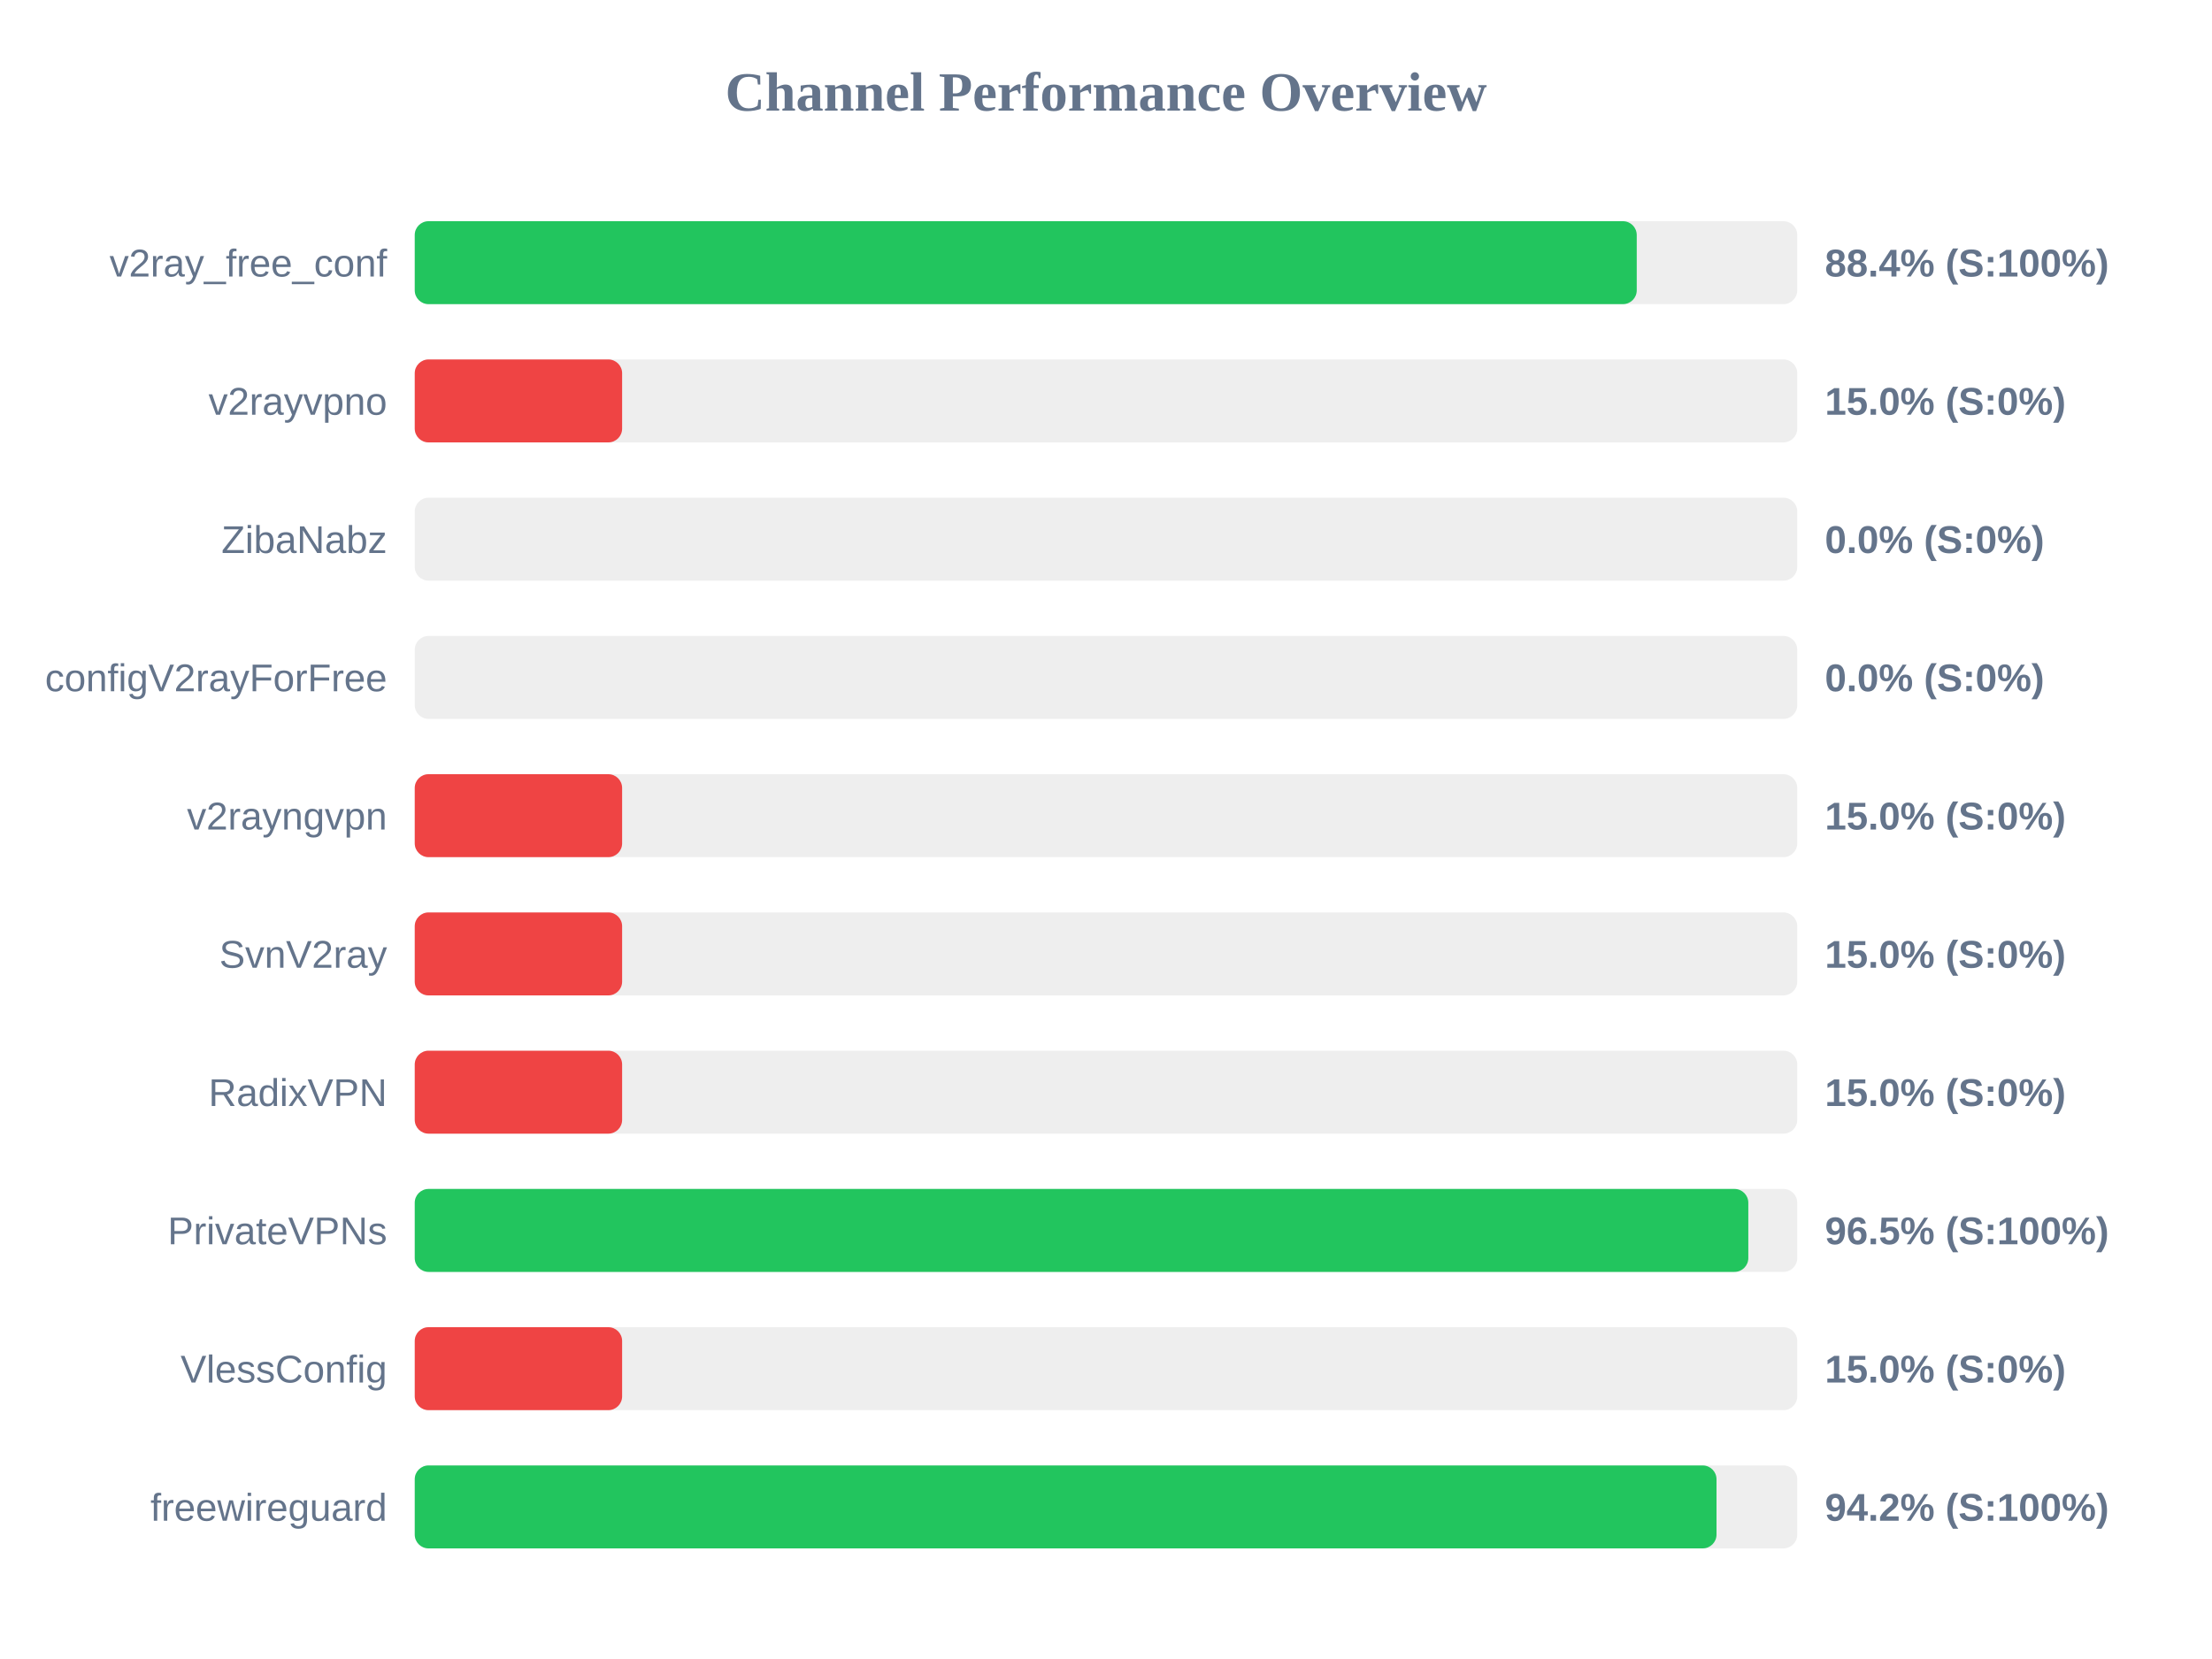
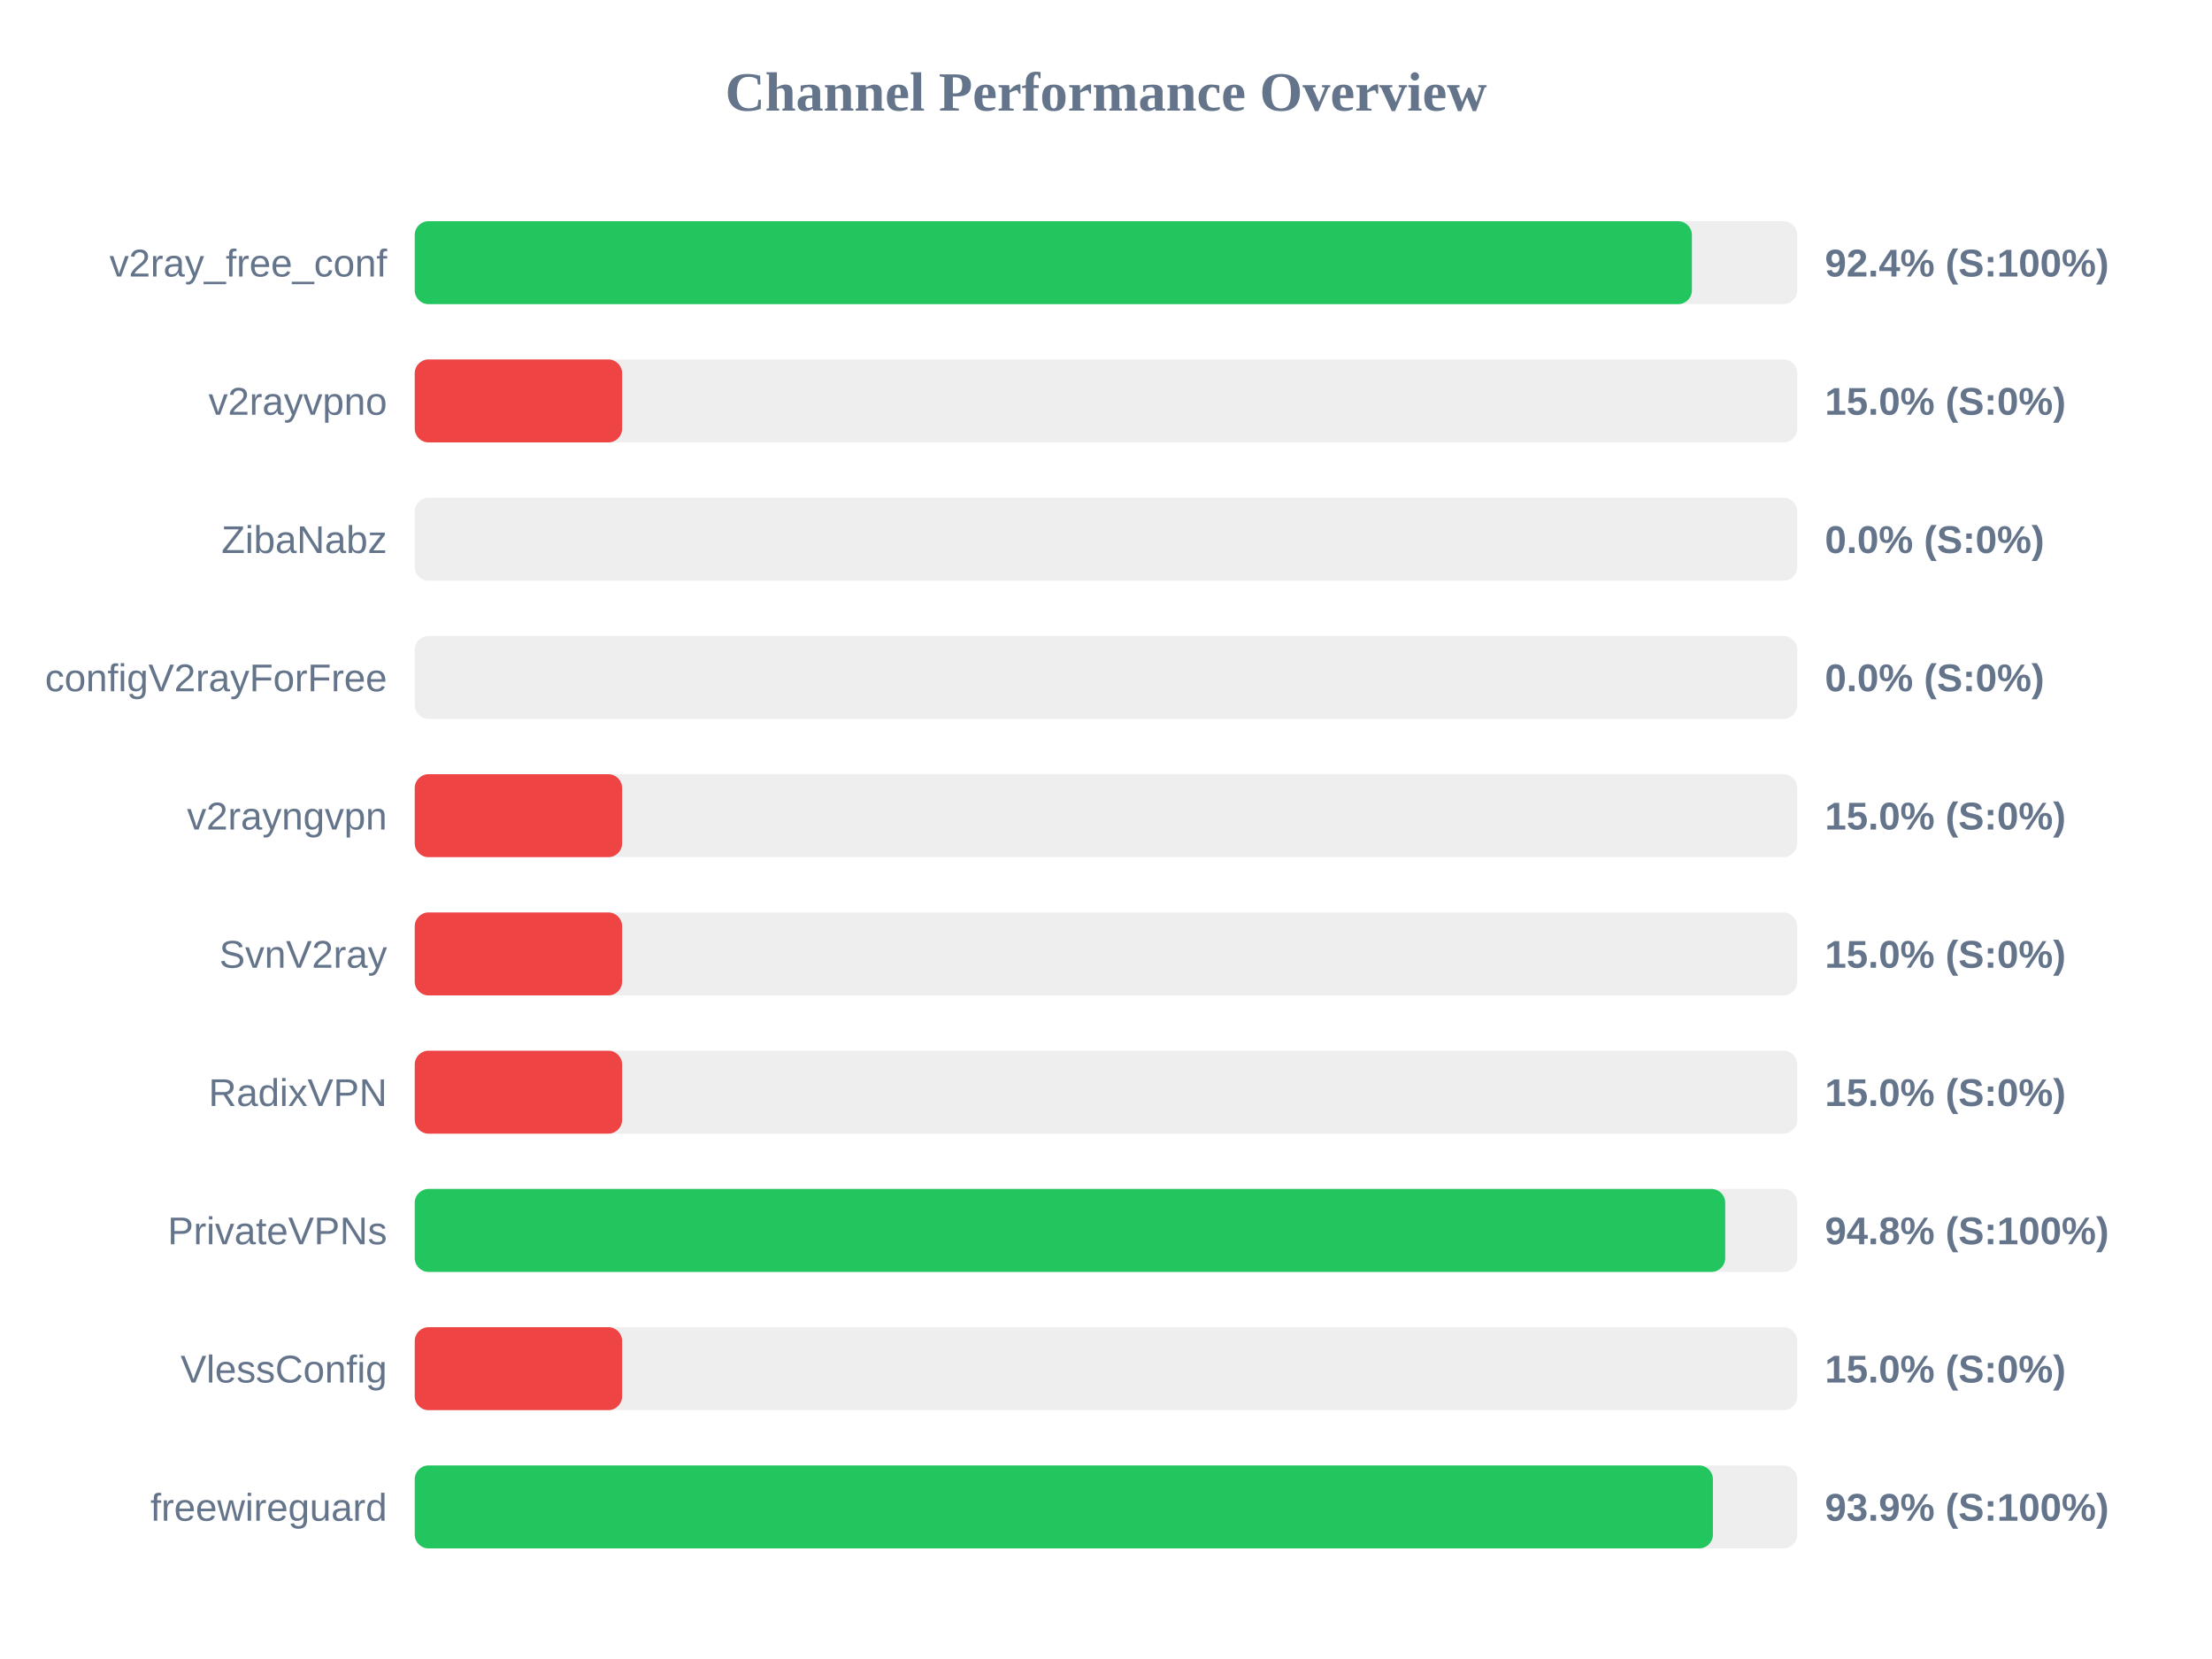
<svg xmlns="http://www.w3.org/2000/svg" width="800" height="600" version="1.1">
  <style>
        .row { font: 14px Arial; fill: #64748b; }
        .score { font: bold 14px Arial; fill: #64748b; }
    </style>
  <text x="400" y="40" text-anchor="middle" font-size="20px" font-weight="bold" fill="#64748b">Channel Performance Overview</text>
  <rect x="150" y="80" width="500" height="30" fill="#eee" rx="5" />
-   <rect x="150" y="80" width="441.95" height="30" fill="#22c55e" rx="5" />
+   <rect x="150" y="80" width="461.9" height="30" fill="#22c55e" rx="5" />
  <text x="140" y="100" text-anchor="end" class="row">v2ray_free_conf</text>
-   <text x="660" y="100" text-anchor="start" class="score">88.4% (S:100%)</text>
+   <text x="660" y="100" text-anchor="start" class="score">92.4% (S:100%)</text>
  <rect x="150" y="130" width="500" height="30" fill="#eee" rx="5" />
  <rect x="150" y="130" width="75.0" height="30" fill="#ef4444" rx="5" />
  <text x="140" y="150" text-anchor="end" class="row">v2rayvpno</text>
  <text x="660" y="150" text-anchor="start" class="score">15.0% (S:0%)</text>
  <rect x="150" y="180" width="500" height="30" fill="#eee" rx="5" />
  <rect x="150" y="180" width="0.0" height="30" fill="#ef4444" rx="5" />
  <text x="140" y="200" text-anchor="end" class="row">ZibaNabz</text>
  <text x="660" y="200" text-anchor="start" class="score">0.0% (S:0%)</text>
  <rect x="150" y="230" width="500" height="30" fill="#eee" rx="5" />
  <rect x="150" y="230" width="0.0" height="30" fill="#ef4444" rx="5" />
  <text x="140" y="250" text-anchor="end" class="row">configV2rayForFree</text>
  <text x="660" y="250" text-anchor="start" class="score">0.0% (S:0%)</text>
  <rect x="150" y="280" width="500" height="30" fill="#eee" rx="5" />
  <rect x="150" y="280" width="75.0" height="30" fill="#ef4444" rx="5" />
  <text x="140" y="300" text-anchor="end" class="row">v2rayngvpn</text>
  <text x="660" y="300" text-anchor="start" class="score">15.0% (S:0%)</text>
  <rect x="150" y="330" width="500" height="30" fill="#eee" rx="5" />
  <rect x="150" y="330" width="75.0" height="30" fill="#ef4444" rx="5" />
  <text x="140" y="350" text-anchor="end" class="row">SvnV2ray</text>
  <text x="660" y="350" text-anchor="start" class="score">15.0% (S:0%)</text>
  <rect x="150" y="380" width="500" height="30" fill="#eee" rx="5" />
  <rect x="150" y="380" width="75.0" height="30" fill="#ef4444" rx="5" />
  <text x="140" y="400" text-anchor="end" class="row">RadixVPN</text>
  <text x="660" y="400" text-anchor="start" class="score">15.0% (S:0%)</text>
  <rect x="150" y="430" width="500" height="30" fill="#eee" rx="5" />
-   <rect x="150" y="430" width="482.3" height="30" fill="#22c55e" rx="5" />
+   <rect x="150" y="430" width="473.95" height="30" fill="#22c55e" rx="5" />
  <text x="140" y="450" text-anchor="end" class="row">PrivateVPNs</text>
-   <text x="660" y="450" text-anchor="start" class="score">96.5% (S:100%)</text>
+   <text x="660" y="450" text-anchor="start" class="score">94.8% (S:100%)</text>
  <rect x="150" y="480" width="500" height="30" fill="#eee" rx="5" />
  <rect x="150" y="480" width="75.0" height="30" fill="#ef4444" rx="5" />
  <text x="140" y="500" text-anchor="end" class="row">VlessConfig</text>
  <text x="660" y="500" text-anchor="start" class="score">15.0% (S:0%)</text>
  <rect x="150" y="530" width="500" height="30" fill="#eee" rx="5" />
-   <rect x="150" y="530" width="470.8" height="30" fill="#22c55e" rx="5" />
+   <rect x="150" y="530" width="469.5" height="30" fill="#22c55e" rx="5" />
  <text x="140" y="550" text-anchor="end" class="row">freewireguard</text>
-   <text x="660" y="550" text-anchor="start" class="score">94.2% (S:100%)</text>
+   <text x="660" y="550" text-anchor="start" class="score">93.9% (S:100%)</text>
</svg>
